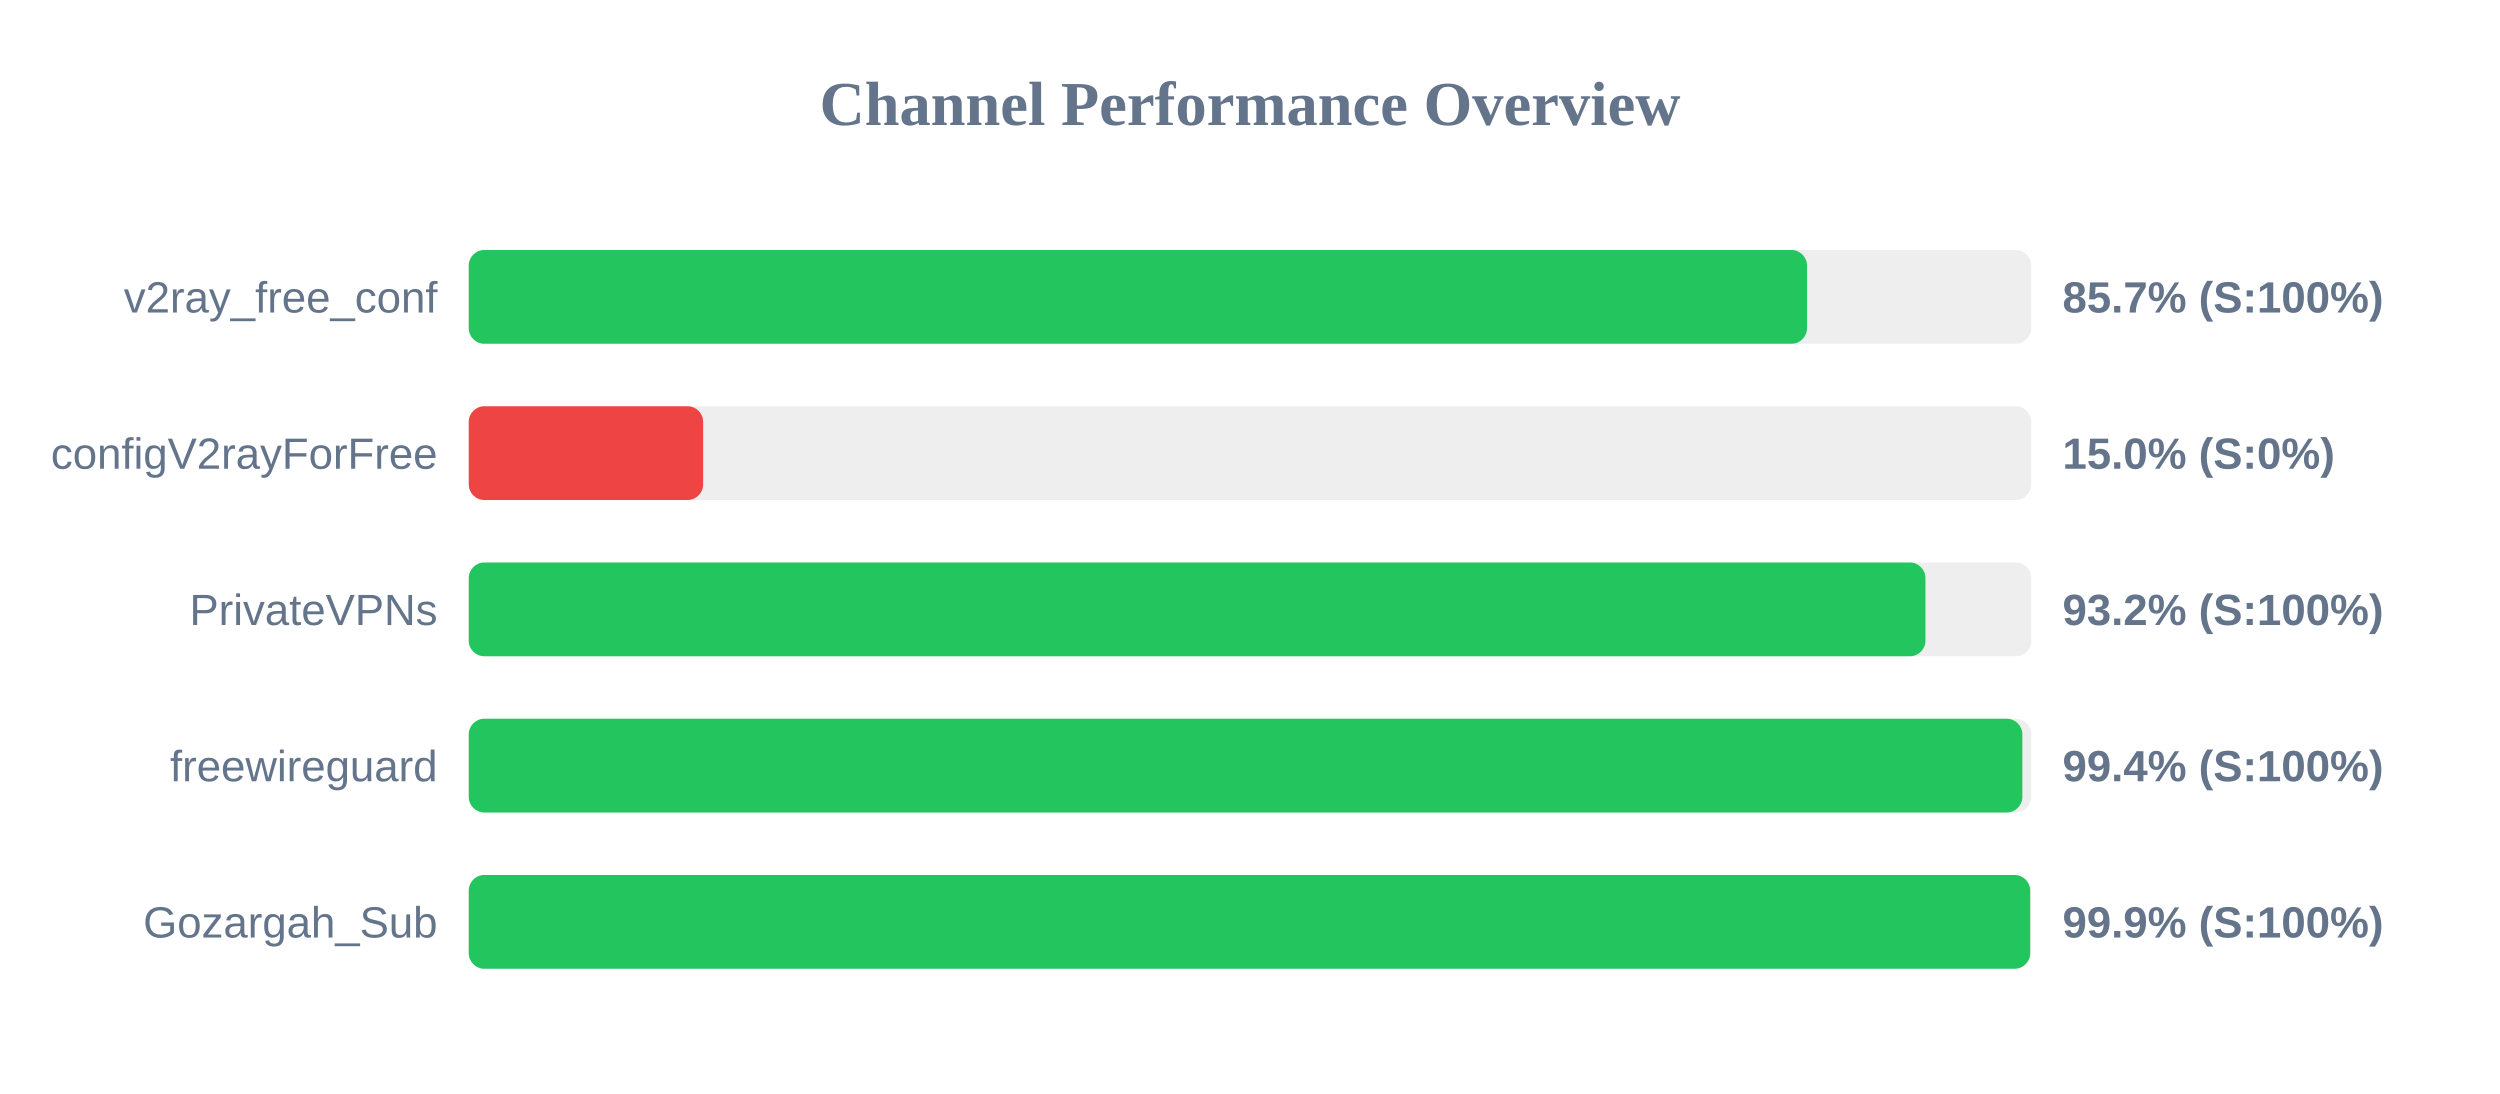
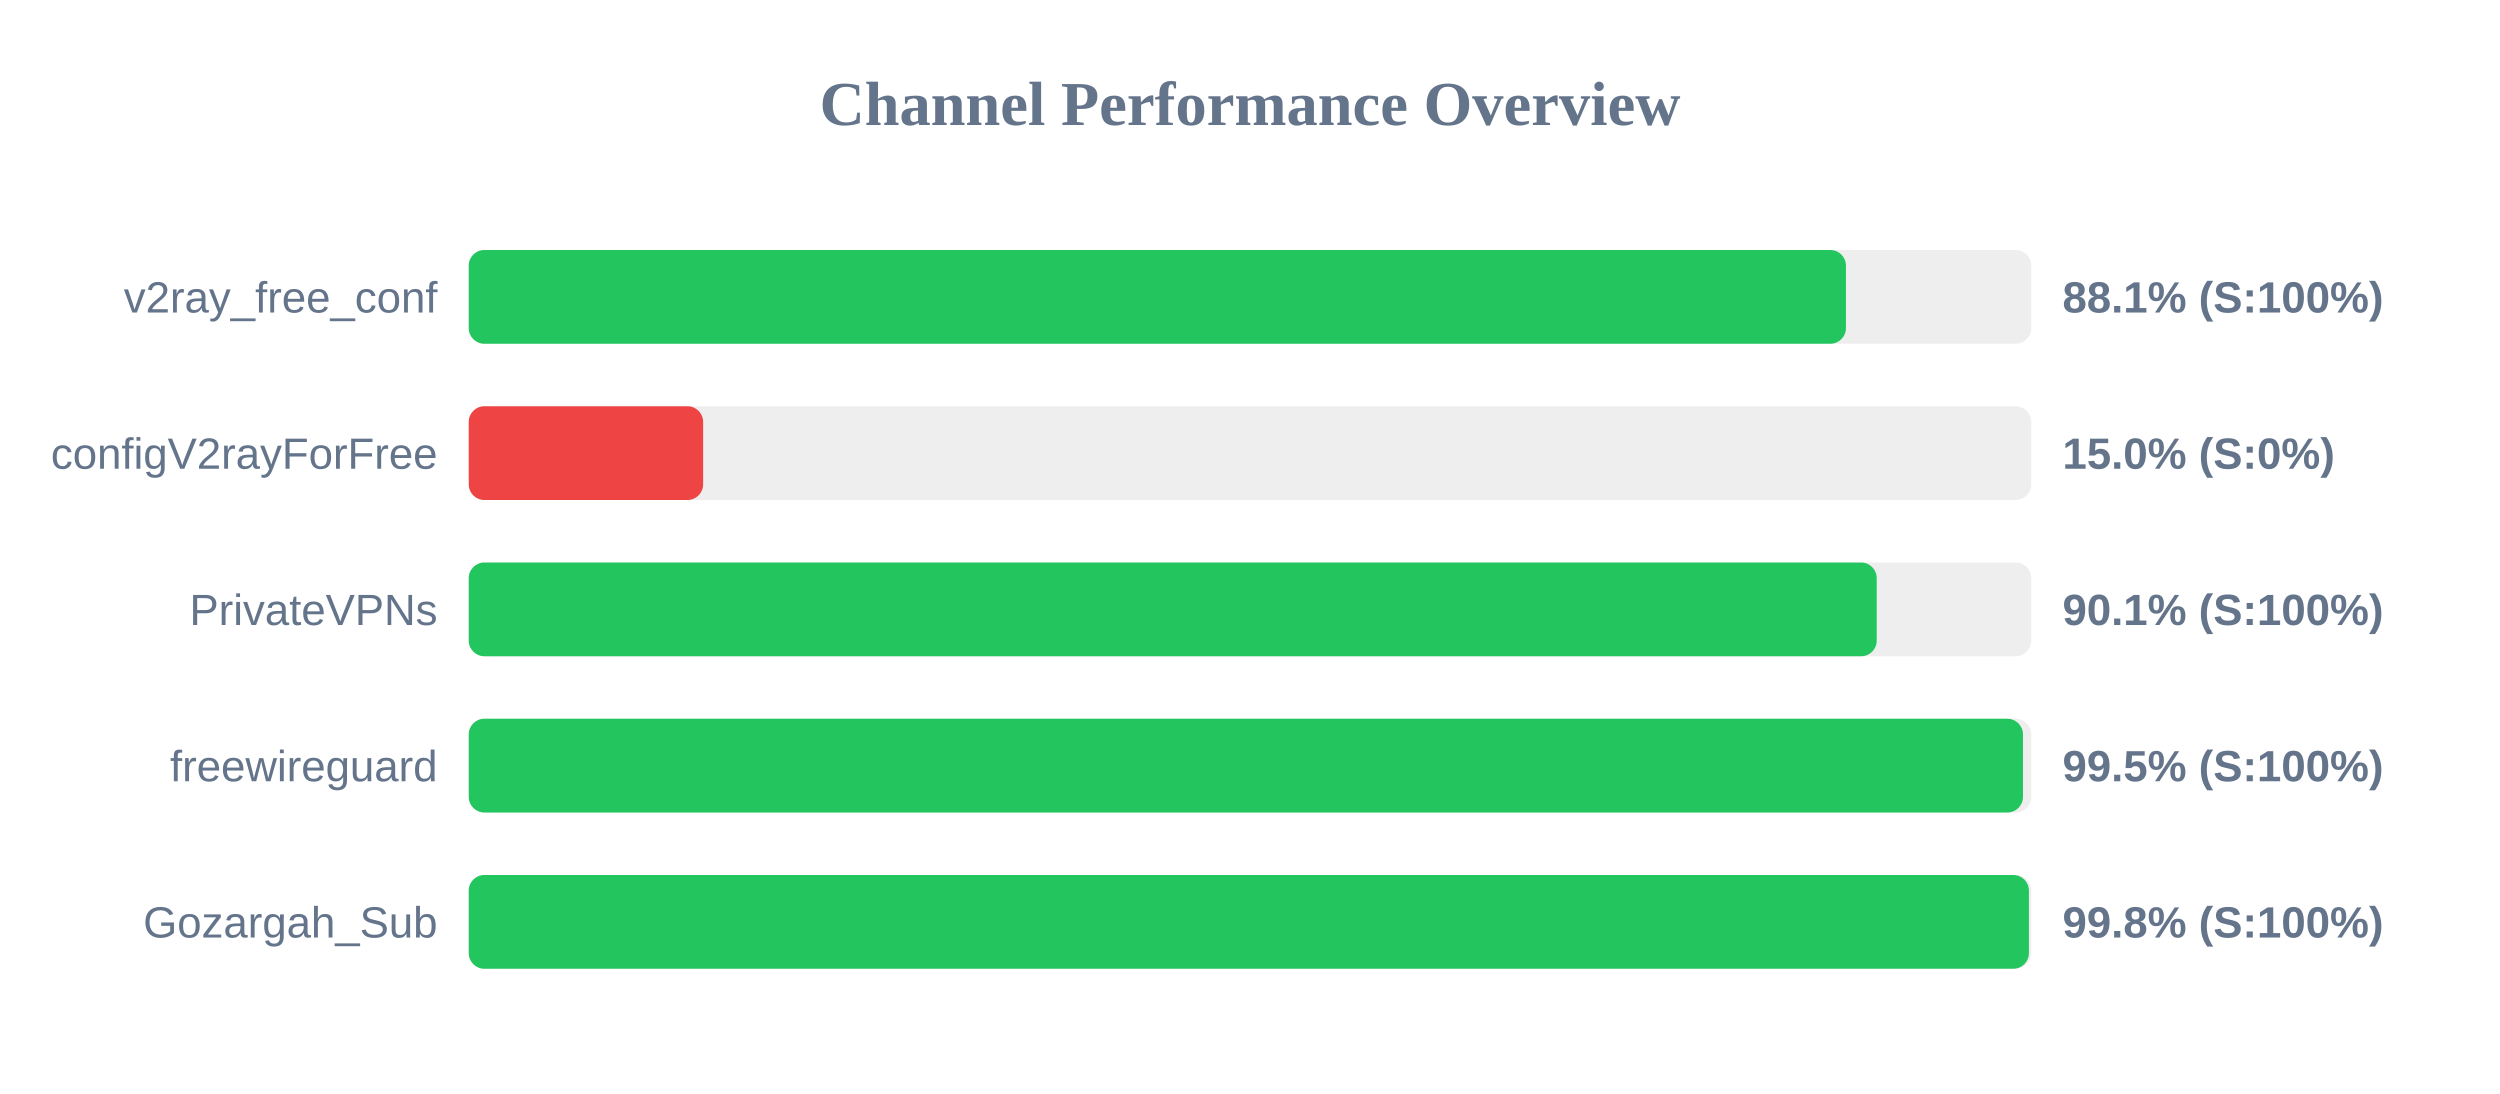
<svg xmlns="http://www.w3.org/2000/svg" width="800" height="350" version="1.1">
  <style>
        .row { font: 14px Arial; fill: #64748b; }
        .score { font: bold 14px Arial; fill: #64748b; }
    </style>
  <text x="400" y="40" text-anchor="middle" font-size="20px" font-weight="bold" fill="#64748b">Channel Performance Overview</text>
  <rect x="150" y="80" width="500" height="30" fill="#eee" rx="5" />
-   <rect x="150" y="80" width="428.25" height="30" fill="#22c55e" rx="5" />
+   <rect x="150" y="80" width="440.7" height="30" fill="#22c55e" rx="5" />
  <text x="140" y="100" text-anchor="end" class="row">v2ray_free_conf</text>
-   <text x="660" y="100" text-anchor="start" class="score">85.7% (S:100%)</text>
+   <text x="660" y="100" text-anchor="start" class="score">88.1% (S:100%)</text>
  <rect x="150" y="130" width="500" height="30" fill="#eee" rx="5" />
  <rect x="150" y="130" width="75.0" height="30" fill="#ef4444" rx="5" />
  <text x="140" y="150" text-anchor="end" class="row">configV2rayForFree</text>
  <text x="660" y="150" text-anchor="start" class="score">15.0% (S:0%)</text>
  <rect x="150" y="180" width="500" height="30" fill="#eee" rx="5" />
-   <rect x="150" y="180" width="466.15" height="30" fill="#22c55e" rx="5" />
+   <rect x="150" y="180" width="450.55" height="30" fill="#22c55e" rx="5" />
  <text x="140" y="200" text-anchor="end" class="row">PrivateVPNs</text>
-   <text x="660" y="200" text-anchor="start" class="score">93.2% (S:100%)</text>
+   <text x="660" y="200" text-anchor="start" class="score">90.1% (S:100%)</text>
  <rect x="150" y="230" width="500" height="30" fill="#eee" rx="5" />
-   <rect x="150" y="230" width="497.15" height="30" fill="#22c55e" rx="5" />
+   <rect x="150" y="230" width="497.35" height="30" fill="#22c55e" rx="5" />
  <text x="140" y="250" text-anchor="end" class="row">freewireguard</text>
-   <text x="660" y="250" text-anchor="start" class="score">99.4% (S:100%)</text>
+   <text x="660" y="250" text-anchor="start" class="score">99.5% (S:100%)</text>
  <rect x="150" y="280" width="500" height="30" fill="#eee" rx="5" />
-   <rect x="150" y="280" width="499.65" height="30" fill="#22c55e" rx="5" />
+   <rect x="150" y="280" width="499.25" height="30" fill="#22c55e" rx="5" />
  <text x="140" y="300" text-anchor="end" class="row">Gozargah_Sub</text>
-   <text x="660" y="300" text-anchor="start" class="score">99.9% (S:100%)</text>
+   <text x="660" y="300" text-anchor="start" class="score">99.8% (S:100%)</text>
</svg>
